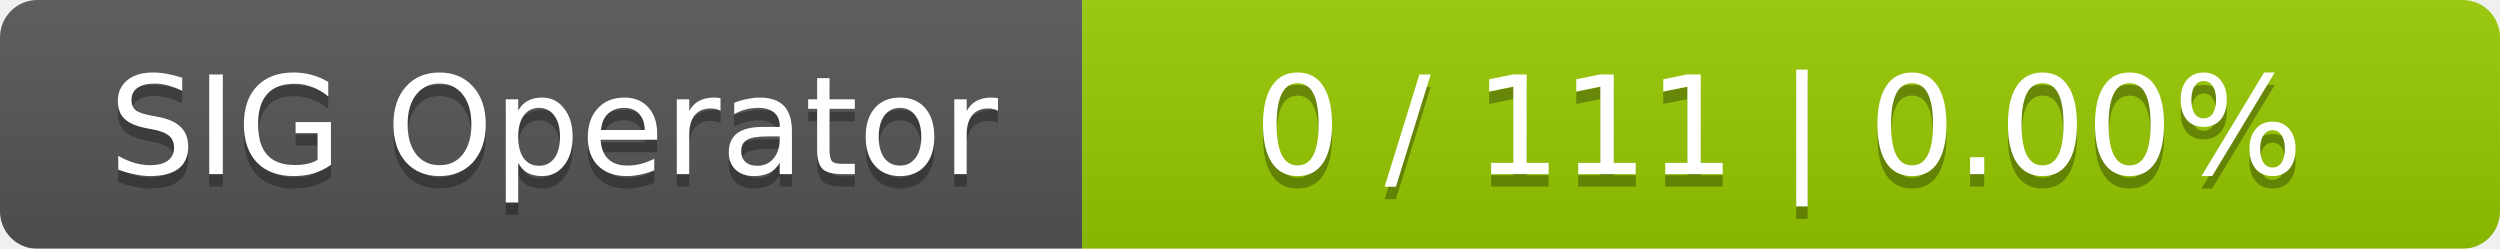
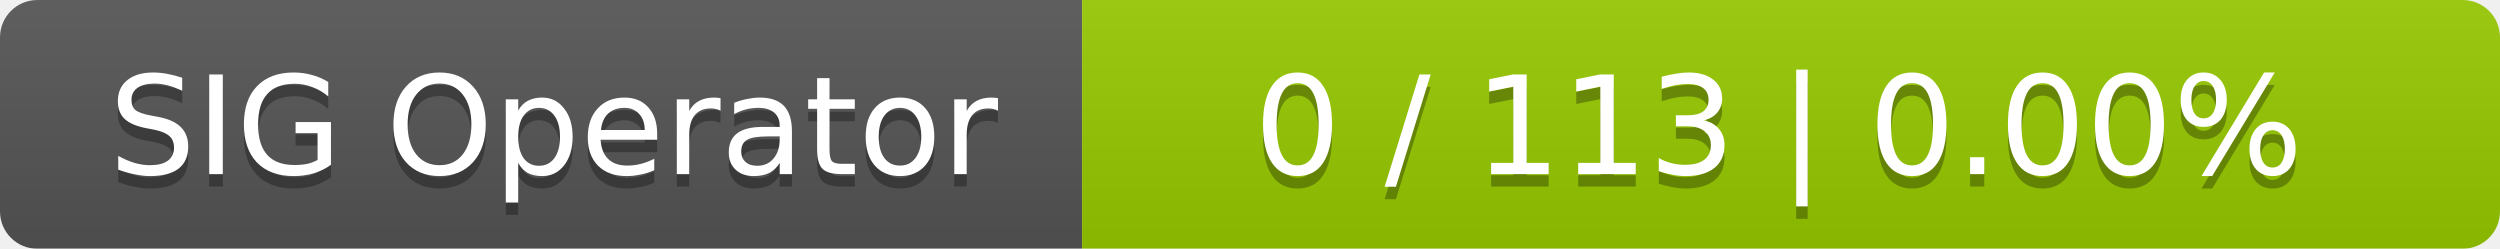
<svg xmlns="http://www.w3.org/2000/svg" width="201" height="20">
  <linearGradient id="smooth" x2="0" y2="100%">
    <stop offset="0" stop-color="#bbb" stop-opacity=".1" />
    <stop offset="1" stop-opacity=".1" />
  </linearGradient>
  <mask id="round">
    <rect width="201" height="20" rx="3" fill="#fff" />
  </mask>
  <g mask="url(#round)">
    <rect width="87" height="20" fill="#555" />
    <rect x="87" width="114" height="20" fill="#97ca00" />
    <rect width="201" height="20" fill="url(#smooth)" />
  </g>
  <g fill="#fff" text-anchor="middle" font-family="DejaVu Sans,Verdana,Geneva,sans-serif" font-size="11">
    <text x="44.5" y="15" fill="#010101" fill-opacity=".3">SIG Operator</text>
    <text x="44.5" y="14">SIG Operator</text>
-     <text x="143" y="15" fill="#010101" fill-opacity=".3">0 / 111    |    0.00%</text>
-     <text x="143" y="14">0 / 111    |    0.00%</text>
+     <text x="143" y="15" fill="#010101" fill-opacity=".3">0 / 113    |    0.00%</text>
+     <text x="143" y="14">0 / 113    |    0.00%</text>
  </g>
</svg>
